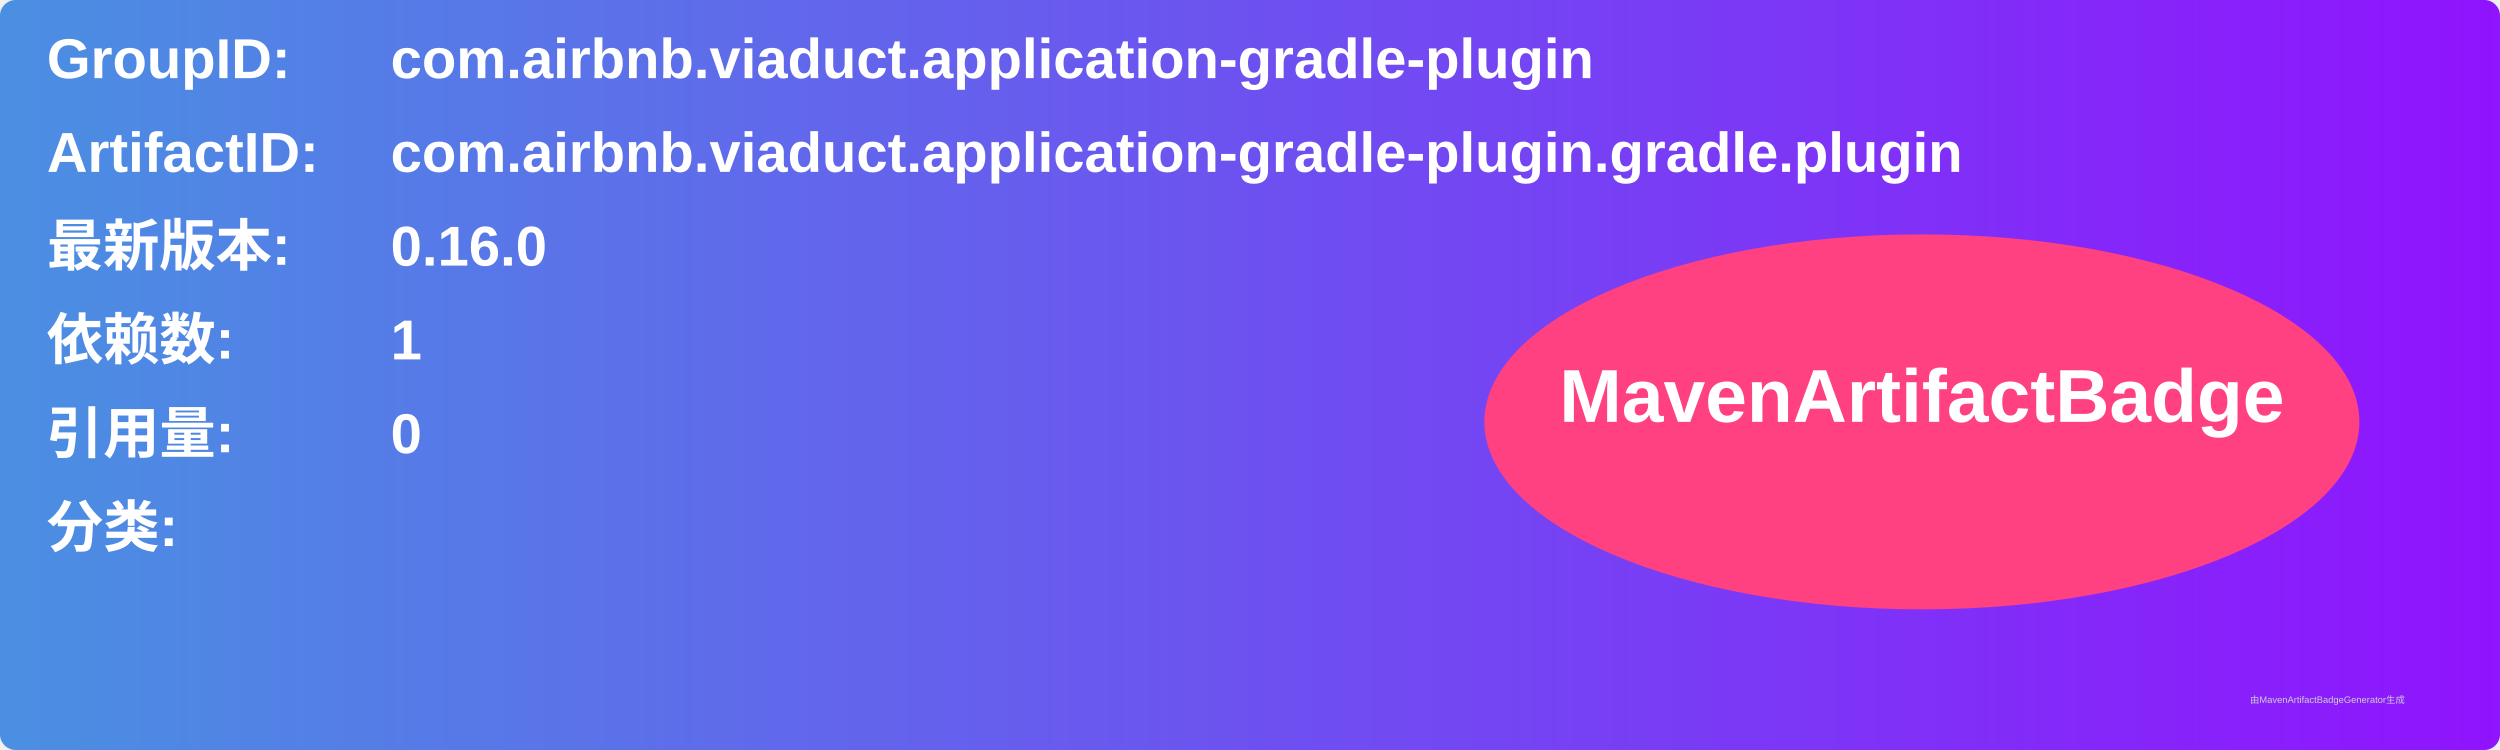
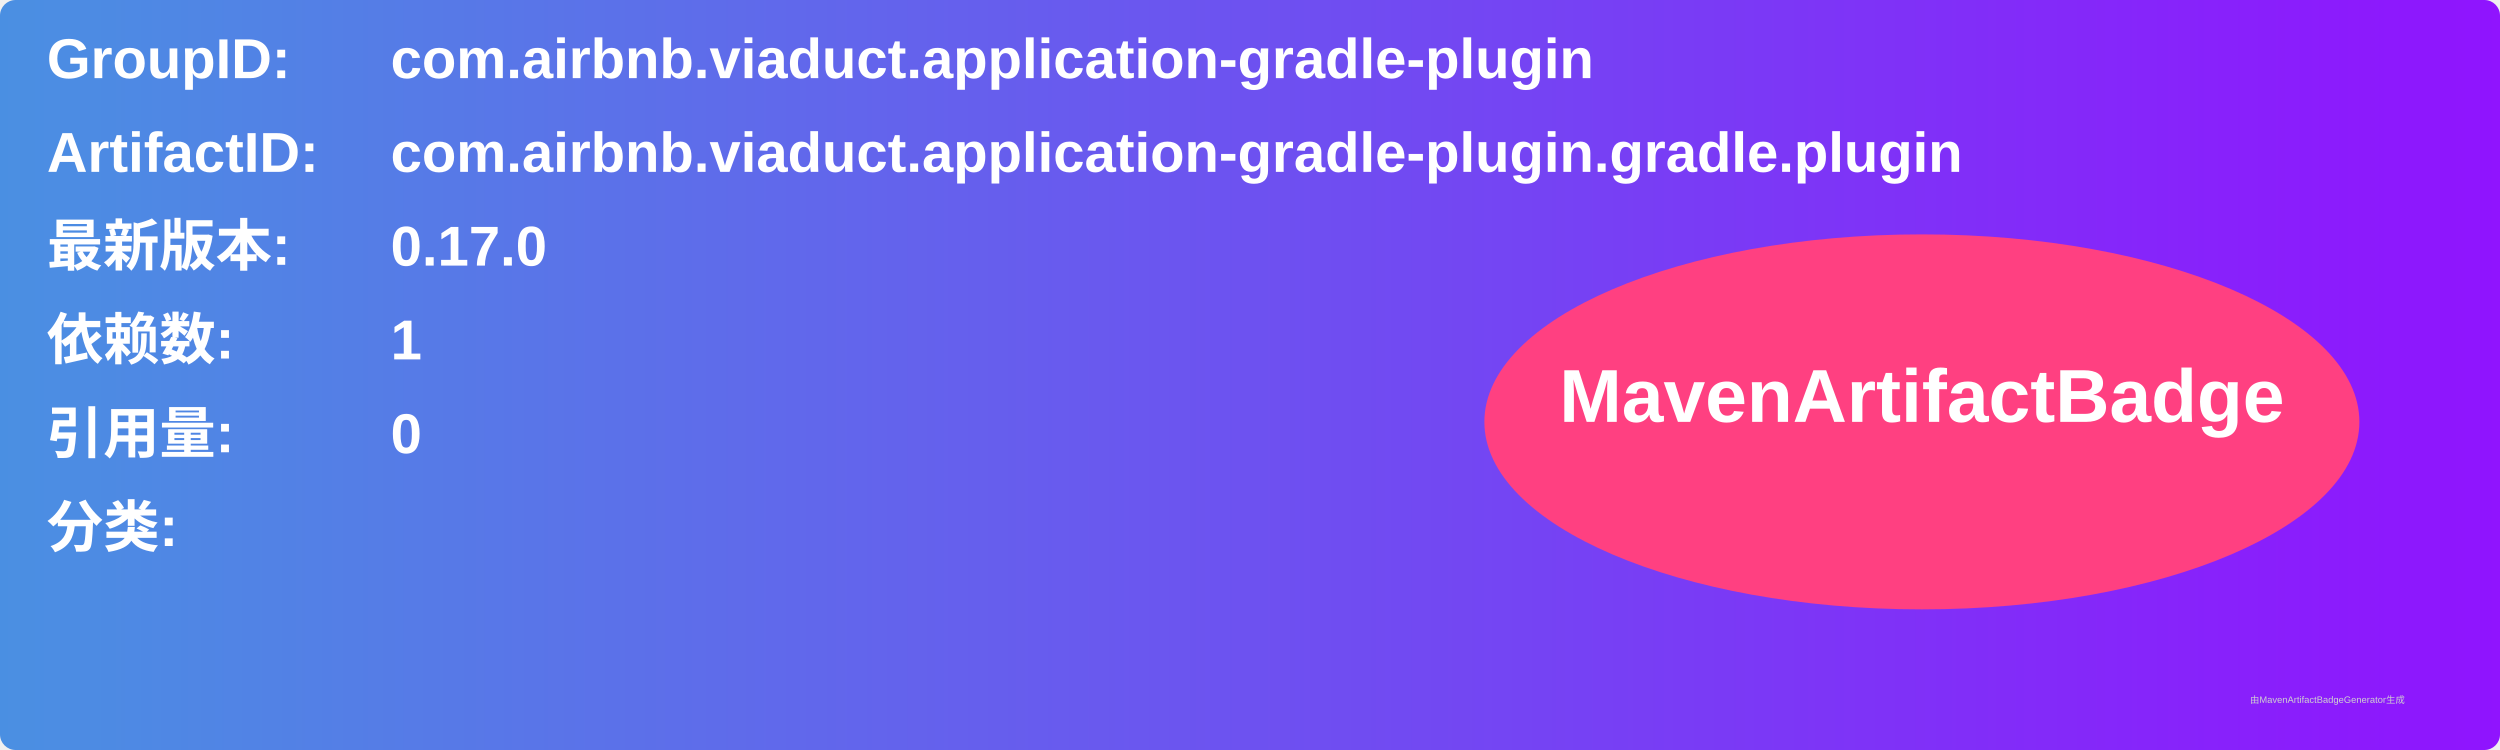
<svg xmlns="http://www.w3.org/2000/svg" width="800" height="240" viewBox="0 0 800 240">
  <linearGradient id="grad" x1="0%" y1="0%" x2="100%" y2="0%">
    <stop offset="0%" stop-color="#4a90e2" />
    <stop offset="100%" stop-color="#9013fe" />
  </linearGradient>
  <rect width="100%" height="100%" rx="5" ry="5" fill="url(#grad)" />
  <g transform="translate(15, 15)">
    <text x="0" y="10" font-family="Arial" font-size="18" fill="white" font-weight="bold" width="260">GroupID:</text>
    <text x="110" y="10" font-family="Arial" font-size="18" fill="white" font-weight="bold" width="460">com.airbnb.viaduct.application-gradle-plugin</text>
    <text x="0" y="40" font-family="Arial" font-size="18" fill="white" font-weight="bold" width="260">ArtifactID:</text>
    <text x="110" y="40" font-family="Arial" font-size="18" fill="white" font-weight="bold" width="460">com.airbnb.viaduct.application-gradle-plugin.gradle.plugin</text>
    <text x="0" y="70" font-family="Arial" font-size="18" fill="white" font-weight="bold">最新版本:</text>
    <text x="110" y="70" font-family="Arial" font-size="18" fill="white" font-weight="bold">
-       <tspan font-weight="bold">0.16.0</tspan>
+       <tspan font-weight="bold">0.17.0</tspan>
    </text>
    <text x="0" y="100" font-family="Arial" font-size="18" fill="white" font-weight="bold">依赖数: </text>
    <text x="110" y="100" font-family="Arial" font-size="18" fill="white">
      <tspan font-weight="bold">1</tspan>
    </text>
    <text x="0" y="130" font-family="Arial" font-size="18" fill="white" font-weight="bold">引用量: </text>
    <text x="110" y="130" font-family="Arial" font-size="18" fill="white">
      <tspan font-weight="bold">0</tspan>
    </text>
    <text x="0" y="160" font-family="Arial" font-size="18" fill="white" font-weight="bold">分类:</text>
    <text x="10" y="190" font-family="Arial" font-size="10" fill="white">
      <tspan font-weight="bold" />
    </text>
    <ellipse cx="600" cy="120" rx="140" ry="60" fill="#ff4081" />
    <text x="600" y="120" text-anchor="middle" font-family="Arial" font-size="24" fill="white" font-weight="bold">MavenArtifactBadge</text>
  </g>
  <text x="720" y="225" font-family="Arial" font-size="3" fill="#d0d0d0">由MavenArtifactBadgeGenerator生成</text>
</svg>
